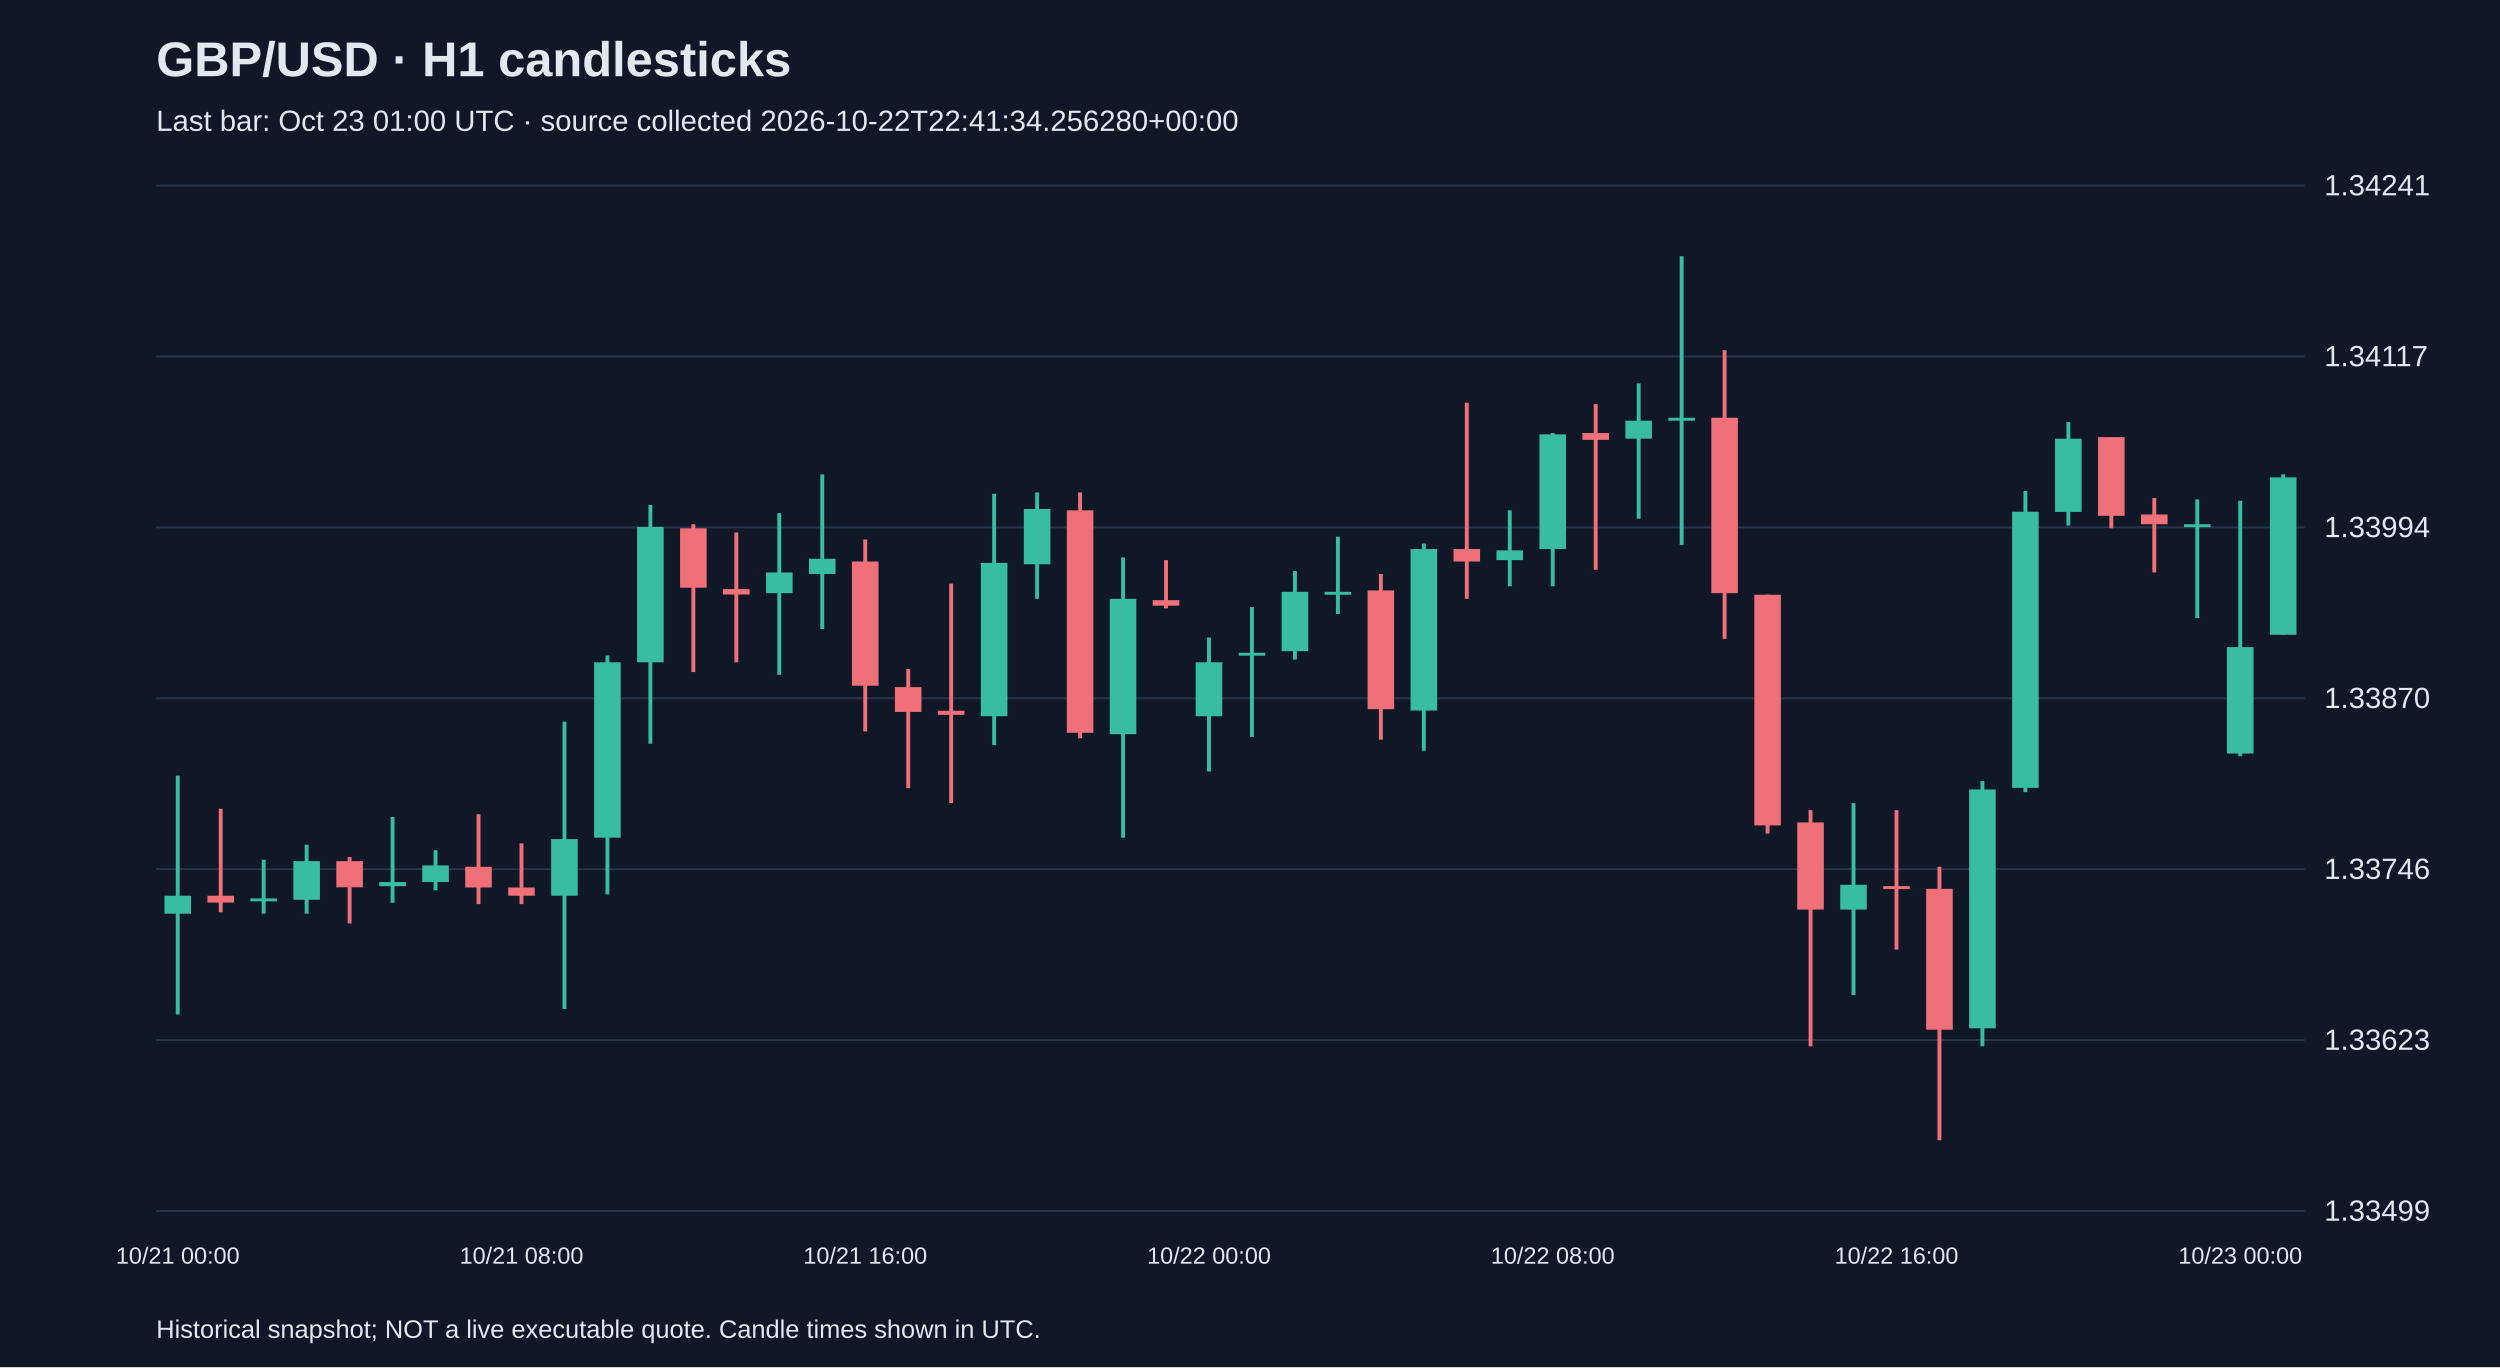
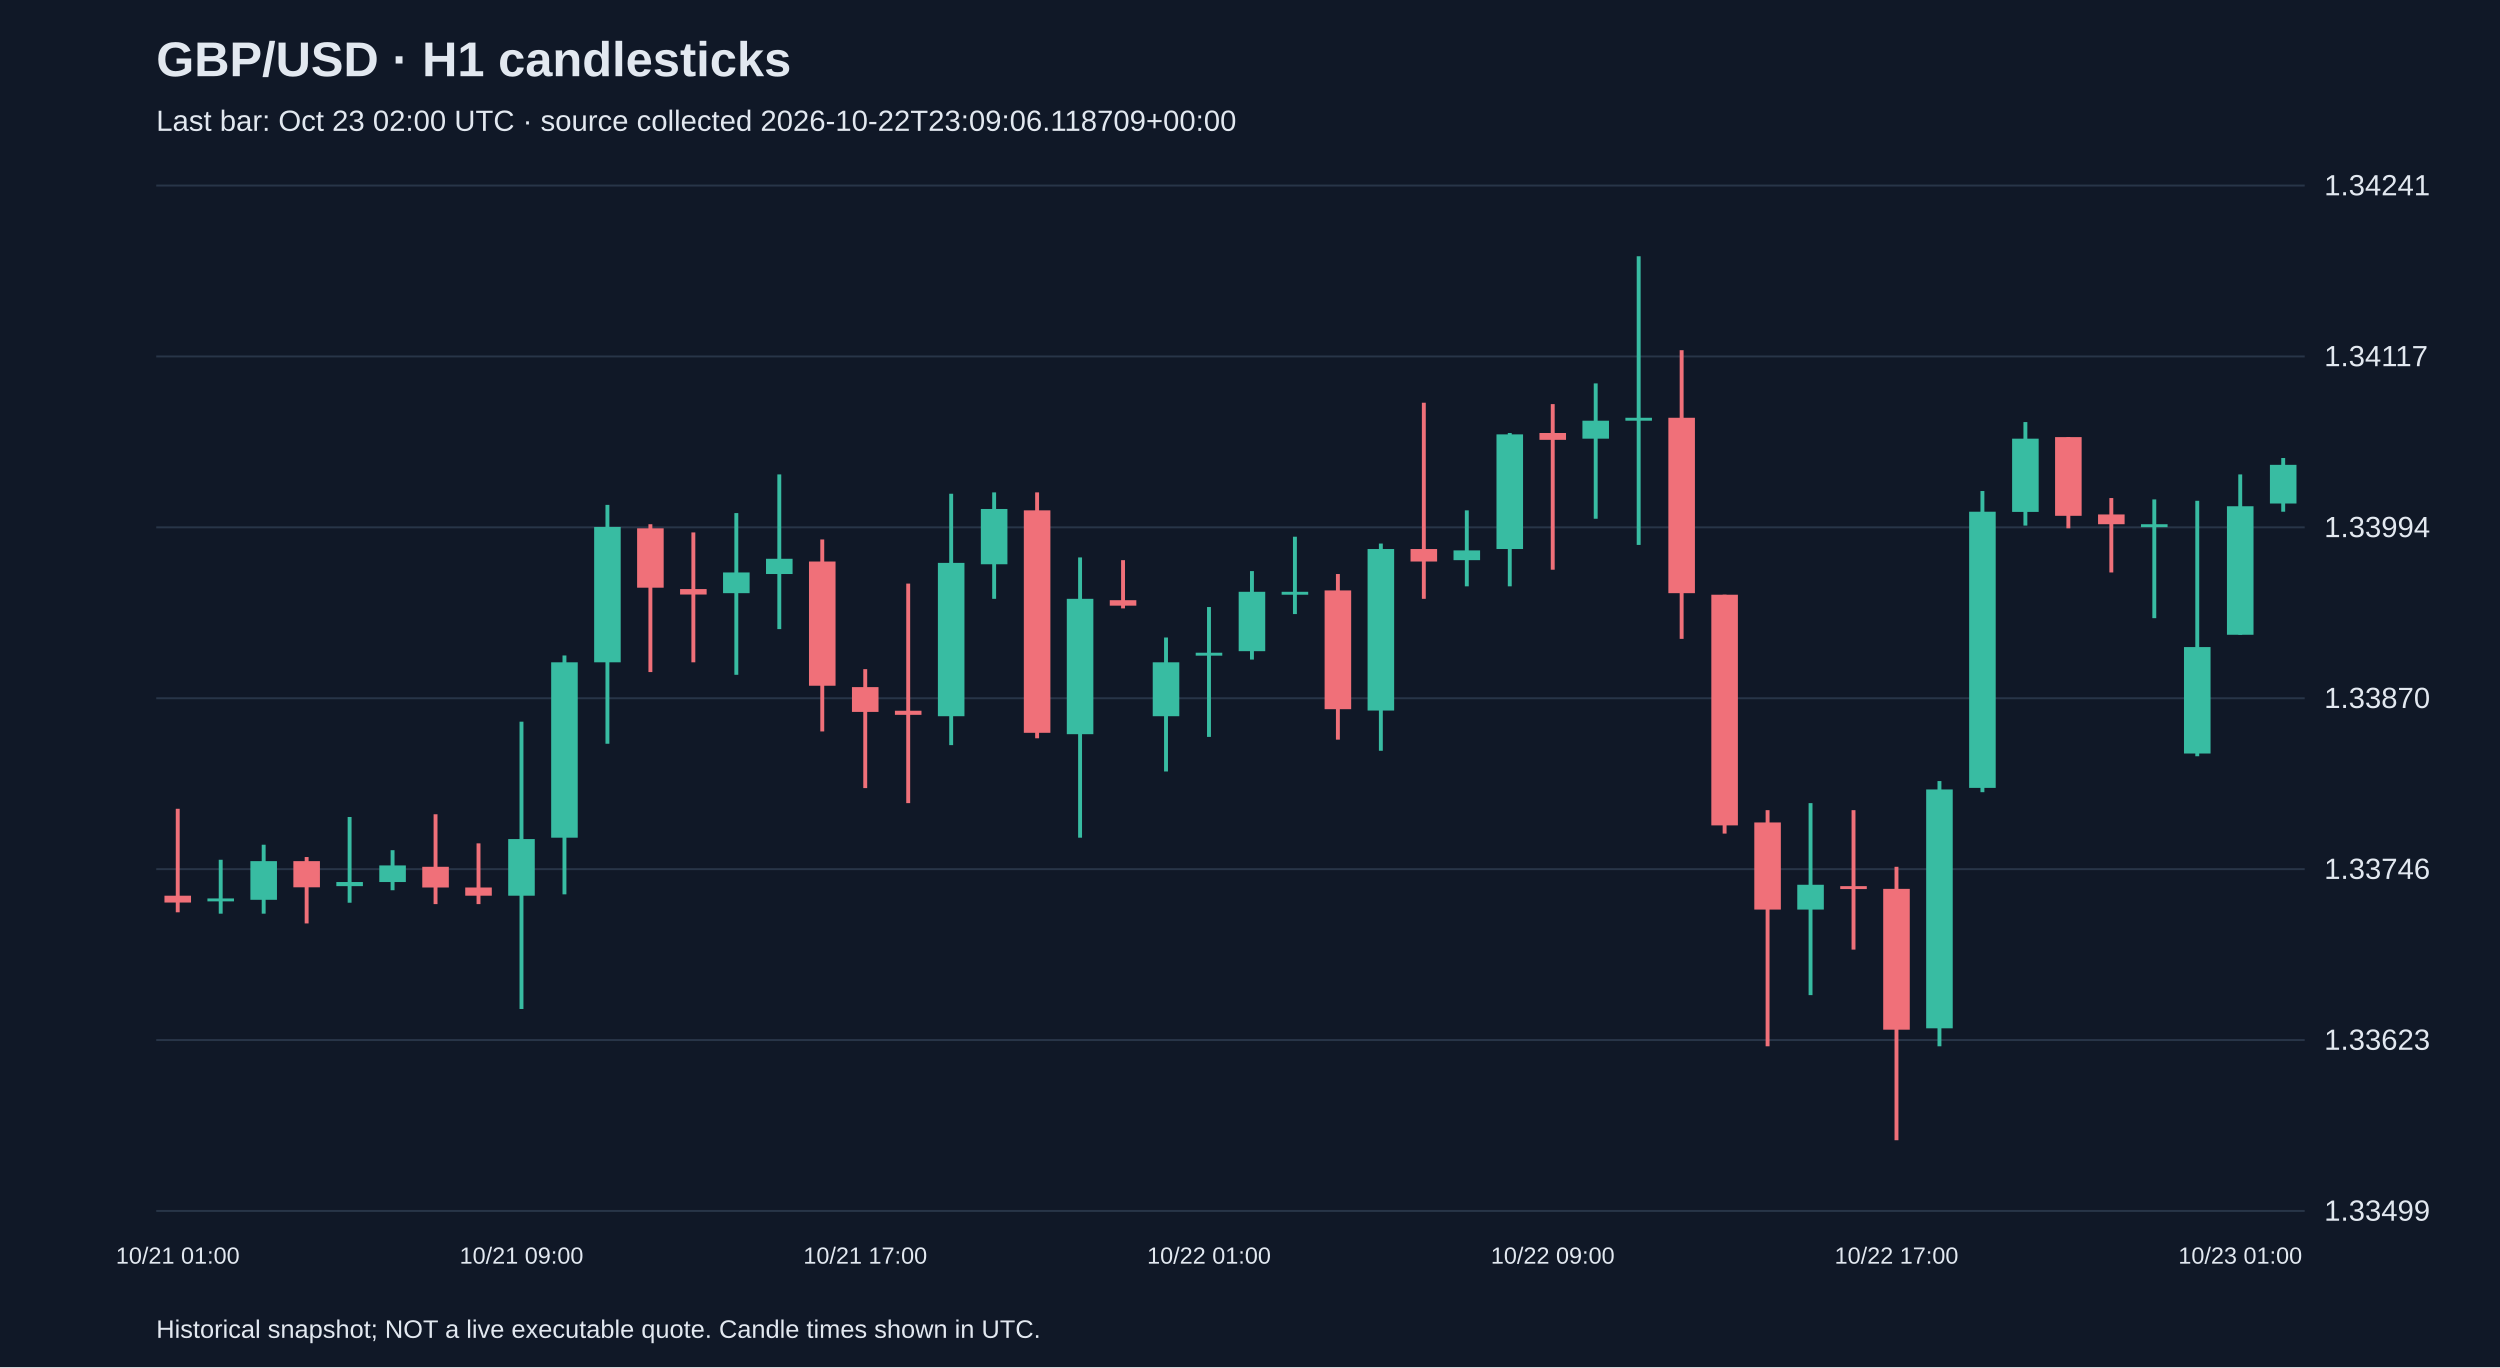
<svg xmlns="http://www.w3.org/2000/svg" viewBox="0 0 1280 700">
  <rect width="100%" height="100%" fill="#101827" />
  <style>text{font-family:Arial,sans-serif;fill:#e2e8f0}</style>
  <text x="80" y="39" font-size="25" font-weight="bold">GBP/USD · H1 candlesticks</text>
-   <text x="80" y="67" font-size="15" fill="#a6b1c5">Last bar: Oct 23 01:00 UTC · source collected 2026-10-22T22:41:34.256280+00:00</text>
+   <text x="80" y="67" font-size="15" fill="#a6b1c5">Last bar: Oct 23 02:00 UTC · source collected 2026-10-22T23:09:06.118709+00:00</text>
  <line x1="80" y1="620.0" x2="1180" y2="620.0" stroke="#283548" />
  <text x="1190" y="625.0" font-size="15">1.33499</text>
  <line x1="80" y1="532.5" x2="1180" y2="532.5" stroke="#283548" />
  <text x="1190" y="537.5" font-size="15">1.33623</text>
  <line x1="80" y1="445.0" x2="1180" y2="445.0" stroke="#283548" />
  <text x="1190" y="450.0" font-size="15">1.33746</text>
  <line x1="80" y1="357.5" x2="1180" y2="357.5" stroke="#283548" />
  <text x="1190" y="362.5" font-size="15">1.33870</text>
  <line x1="80" y1="270.0" x2="1180" y2="270.0" stroke="#283548" />
  <text x="1190" y="275.0" font-size="15">1.33994</text>
  <line x1="80" y1="182.5" x2="1180" y2="182.5" stroke="#283548" />
  <text x="1190" y="187.5" font-size="15">1.34117</text>
  <line x1="80" y1="95.0" x2="1180" y2="95.0" stroke="#283548" />
  <text x="1190" y="100.0" font-size="15">1.34241</text>
-   <line x1="91.0" y1="397.1" x2="91.0" y2="519.4" stroke="#38bca2" stroke-width="2" />
-   <rect x="84.2" y="458.6" width="13.6" height="9.2" fill="#38bca2" />
-   <text x="91.0" y="647" text-anchor="middle" font-size="12">10/21 00:00</text>
-   <line x1="113.0" y1="414.1" x2="113.0" y2="467.1" stroke="#f07079" stroke-width="2" />
-   <rect x="106.2" y="458.6" width="13.6" height="3.5" fill="#f07079" />
-   <line x1="135.0" y1="440.2" x2="135.0" y2="467.8" stroke="#38bca2" stroke-width="2" />
-   <rect x="128.2" y="460.0" width="13.6" height="1.5" fill="#38bca2" />
-   <line x1="157.0" y1="432.5" x2="157.0" y2="467.8" stroke="#38bca2" stroke-width="2" />
-   <rect x="150.2" y="440.9" width="13.6" height="19.8" fill="#38bca2" />
-   <line x1="179.0" y1="438.8" x2="179.0" y2="472.8" stroke="#f07079" stroke-width="2" />
-   <rect x="172.2" y="440.9" width="13.6" height="13.4" fill="#f07079" />
-   <line x1="201.0" y1="418.3" x2="201.0" y2="462.2" stroke="#38bca2" stroke-width="2" />
-   <rect x="194.2" y="451.6" width="13.6" height="2.1" fill="#38bca2" />
-   <line x1="223.0" y1="435.3" x2="223.0" y2="455.8" stroke="#38bca2" stroke-width="2" />
-   <rect x="216.2" y="443.1" width="13.6" height="8.5" fill="#38bca2" />
-   <line x1="245.0" y1="416.9" x2="245.0" y2="462.9" stroke="#f07079" stroke-width="2" />
-   <rect x="238.2" y="443.8" width="13.6" height="10.6" fill="#f07079" />
-   <line x1="267.0" y1="431.8" x2="267.0" y2="462.9" stroke="#f07079" stroke-width="2" />
-   <rect x="260.2" y="454.4" width="13.6" height="4.2" fill="#f07079" />
-   <text x="267.0" y="647" text-anchor="middle" font-size="12">10/21 08:00</text>
-   <line x1="289.0" y1="369.5" x2="289.0" y2="516.6" stroke="#38bca2" stroke-width="2" />
-   <rect x="282.2" y="429.6" width="13.6" height="29.0" fill="#38bca2" />
-   <line x1="311.0" y1="335.6" x2="311.0" y2="457.9" stroke="#38bca2" stroke-width="2" />
-   <rect x="304.2" y="339.1" width="13.6" height="89.8" fill="#38bca2" />
-   <line x1="333.0" y1="258.5" x2="333.0" y2="380.8" stroke="#38bca2" stroke-width="2" />
-   <rect x="326.2" y="269.8" width="13.6" height="69.3" fill="#38bca2" />
-   <line x1="355.0" y1="268.4" x2="355.0" y2="344.1" stroke="#f07079" stroke-width="2" />
-   <rect x="348.2" y="270.5" width="13.6" height="30.4" fill="#f07079" />
-   <line x1="377.0" y1="272.6" x2="377.0" y2="339.1" stroke="#f07079" stroke-width="2" />
-   <rect x="370.2" y="301.6" width="13.6" height="2.8" fill="#f07079" />
-   <line x1="399.0" y1="262.7" x2="399.0" y2="345.5" stroke="#38bca2" stroke-width="2" />
-   <rect x="392.2" y="293.1" width="13.6" height="10.6" fill="#38bca2" />
-   <line x1="421.0" y1="242.9" x2="421.0" y2="322.1" stroke="#38bca2" stroke-width="2" />
-   <rect x="414.2" y="286.1" width="13.6" height="7.8" fill="#38bca2" />
-   <line x1="443.0" y1="276.2" x2="443.0" y2="374.5" stroke="#f07079" stroke-width="2" />
-   <rect x="436.2" y="287.5" width="13.6" height="63.6" fill="#f07079" />
-   <text x="443.0" y="647" text-anchor="middle" font-size="12">10/21 16:00</text>
-   <line x1="465.0" y1="342.6" x2="465.0" y2="403.5" stroke="#f07079" stroke-width="2" />
-   <rect x="458.2" y="351.8" width="13.6" height="12.7" fill="#f07079" />
-   <line x1="487.0" y1="298.8" x2="487.0" y2="411.2" stroke="#f07079" stroke-width="2" />
-   <rect x="480.2" y="363.9" width="13.6" height="2.1" fill="#f07079" />
-   <line x1="509.0" y1="252.8" x2="509.0" y2="381.5" stroke="#38bca2" stroke-width="2" />
-   <rect x="502.2" y="288.2" width="13.6" height="78.5" fill="#38bca2" />
-   <line x1="531.0" y1="252.1" x2="531.0" y2="306.6" stroke="#38bca2" stroke-width="2" />
-   <rect x="524.2" y="260.6" width="13.6" height="28.3" fill="#38bca2" />
-   <line x1="553.0" y1="252.1" x2="553.0" y2="378.0" stroke="#f07079" stroke-width="2" />
-   <rect x="546.2" y="261.3" width="13.6" height="113.9" fill="#f07079" />
-   <line x1="575.0" y1="285.4" x2="575.0" y2="428.9" stroke="#38bca2" stroke-width="2" />
-   <rect x="568.2" y="306.6" width="13.6" height="69.3" fill="#38bca2" />
-   <line x1="597.0" y1="286.8" x2="597.0" y2="311.5" stroke="#f07079" stroke-width="2" />
-   <rect x="590.2" y="307.3" width="13.6" height="2.8" fill="#f07079" />
-   <line x1="619.0" y1="326.4" x2="619.0" y2="395.0" stroke="#38bca2" stroke-width="2" />
-   <rect x="612.2" y="339.1" width="13.6" height="27.6" fill="#38bca2" />
-   <text x="619.0" y="647" text-anchor="middle" font-size="12">10/22 00:00</text>
-   <line x1="641.0" y1="310.8" x2="641.0" y2="377.3" stroke="#38bca2" stroke-width="2" />
-   <rect x="634.2" y="334.2" width="13.6" height="1.5" fill="#38bca2" />
-   <line x1="663.0" y1="292.4" x2="663.0" y2="337.7" stroke="#38bca2" stroke-width="2" />
-   <rect x="656.2" y="303.0" width="13.6" height="30.4" fill="#38bca2" />
-   <line x1="685.0" y1="274.8" x2="685.0" y2="314.4" stroke="#38bca2" stroke-width="2" />
-   <rect x="678.2" y="303.0" width="13.6" height="1.5" fill="#38bca2" />
-   <line x1="707.0" y1="293.9" x2="707.0" y2="378.7" stroke="#f07079" stroke-width="2" />
-   <rect x="700.2" y="302.3" width="13.6" height="60.8" fill="#f07079" />
-   <line x1="729.0" y1="278.3" x2="729.0" y2="384.4" stroke="#38bca2" stroke-width="2" />
-   <rect x="722.2" y="281.1" width="13.6" height="82.7" fill="#38bca2" />
-   <line x1="751.0" y1="206.2" x2="751.0" y2="306.6" stroke="#f07079" stroke-width="2" />
-   <rect x="744.2" y="281.1" width="13.6" height="6.4" fill="#f07079" />
-   <line x1="773.0" y1="261.3" x2="773.0" y2="300.2" stroke="#38bca2" stroke-width="2" />
-   <rect x="766.2" y="281.8" width="13.6" height="5.0" fill="#38bca2" />
-   <line x1="795.0" y1="221.7" x2="795.0" y2="300.2" stroke="#38bca2" stroke-width="2" />
-   <rect x="788.2" y="222.4" width="13.6" height="58.7" fill="#38bca2" />
-   <text x="795.0" y="647" text-anchor="middle" font-size="12">10/22 08:00</text>
-   <line x1="817.0" y1="206.9" x2="817.0" y2="291.7" stroke="#f07079" stroke-width="2" />
-   <rect x="810.2" y="221.7" width="13.6" height="3.5" fill="#f07079" />
-   <line x1="839.0" y1="196.3" x2="839.0" y2="265.6" stroke="#38bca2" stroke-width="2" />
-   <rect x="832.2" y="215.4" width="13.6" height="9.2" fill="#38bca2" />
-   <line x1="861.0" y1="131.2" x2="861.0" y2="279.0" stroke="#38bca2" stroke-width="2" />
-   <rect x="854.2" y="213.9" width="13.6" height="1.5" fill="#38bca2" />
-   <line x1="883.0" y1="179.3" x2="883.0" y2="327.1" stroke="#f07079" stroke-width="2" />
-   <rect x="876.2" y="213.9" width="13.6" height="89.8" fill="#f07079" />
-   <line x1="905.0" y1="304.5" x2="905.0" y2="426.8" stroke="#f07079" stroke-width="2" />
-   <rect x="898.2" y="304.5" width="13.6" height="118.1" fill="#f07079" />
-   <line x1="927.0" y1="414.8" x2="927.0" y2="535.7" stroke="#f07079" stroke-width="2" />
-   <rect x="920.2" y="421.1" width="13.6" height="44.6" fill="#f07079" />
-   <line x1="949.0" y1="411.2" x2="949.0" y2="509.5" stroke="#38bca2" stroke-width="2" />
-   <rect x="942.2" y="453.0" width="13.6" height="12.7" fill="#38bca2" />
-   <line x1="971.0" y1="414.8" x2="971.0" y2="486.2" stroke="#f07079" stroke-width="2" />
-   <rect x="964.2" y="453.7" width="13.6" height="1.5" fill="#f07079" />
-   <text x="971.0" y="647" text-anchor="middle" font-size="12">10/22 16:00</text>
-   <line x1="993.0" y1="443.8" x2="993.0" y2="583.8" stroke="#f07079" stroke-width="2" />
-   <rect x="986.2" y="455.1" width="13.6" height="72.1" fill="#f07079" />
-   <line x1="1015.0" y1="399.9" x2="1015.0" y2="535.7" stroke="#38bca2" stroke-width="2" />
-   <rect x="1008.2" y="404.2" width="13.6" height="122.3" fill="#38bca2" />
-   <line x1="1037.0" y1="251.4" x2="1037.0" y2="405.6" stroke="#38bca2" stroke-width="2" />
-   <rect x="1030.2" y="262.0" width="13.6" height="141.4" fill="#38bca2" />
-   <line x1="1059.0" y1="216.1" x2="1059.0" y2="269.1" stroke="#38bca2" stroke-width="2" />
-   <rect x="1052.2" y="224.6" width="13.6" height="37.5" fill="#38bca2" />
-   <line x1="1081.0" y1="223.8" x2="1081.0" y2="270.5" stroke="#f07079" stroke-width="2" />
-   <rect x="1074.2" y="223.8" width="13.6" height="40.3" fill="#f07079" />
-   <line x1="1103.0" y1="255.0" x2="1103.0" y2="293.1" stroke="#f07079" stroke-width="2" />
-   <rect x="1096.2" y="263.4" width="13.6" height="5.0" fill="#f07079" />
-   <line x1="1125.0" y1="255.7" x2="1125.0" y2="316.5" stroke="#38bca2" stroke-width="2" />
-   <rect x="1118.2" y="268.4" width="13.6" height="1.5" fill="#38bca2" />
-   <line x1="1147.0" y1="256.4" x2="1147.0" y2="387.2" stroke="#38bca2" stroke-width="2" />
-   <rect x="1140.2" y="331.3" width="13.6" height="54.5" fill="#38bca2" />
-   <text x="1147.0" y="647" text-anchor="middle" font-size="12">10/23 00:00</text>
-   <line x1="1169.0" y1="242.9" x2="1169.0" y2="325.0" stroke="#38bca2" stroke-width="2" />
-   <rect x="1162.2" y="244.4" width="13.6" height="80.6" fill="#38bca2" />
+   <line x1="91.0" y1="414.1" x2="91.0" y2="467.1" stroke="#f07079" stroke-width="2" />
+   <rect x="84.2" y="458.6" width="13.6" height="3.5" fill="#f07079" />
+   <text x="91.0" y="647" text-anchor="middle" font-size="12">10/21 01:00</text>
+   <line x1="113.0" y1="440.2" x2="113.0" y2="467.8" stroke="#38bca2" stroke-width="2" />
+   <rect x="106.2" y="460.0" width="13.6" height="1.5" fill="#38bca2" />
+   <line x1="135.0" y1="432.5" x2="135.0" y2="467.8" stroke="#38bca2" stroke-width="2" />
+   <rect x="128.2" y="440.9" width="13.6" height="19.8" fill="#38bca2" />
+   <line x1="157.0" y1="438.8" x2="157.0" y2="472.8" stroke="#f07079" stroke-width="2" />
+   <rect x="150.2" y="440.9" width="13.6" height="13.4" fill="#f07079" />
+   <line x1="179.0" y1="418.3" x2="179.0" y2="462.2" stroke="#38bca2" stroke-width="2" />
+   <rect x="172.2" y="451.6" width="13.6" height="2.1" fill="#38bca2" />
+   <line x1="201.0" y1="435.3" x2="201.0" y2="455.8" stroke="#38bca2" stroke-width="2" />
+   <rect x="194.2" y="443.1" width="13.6" height="8.5" fill="#38bca2" />
+   <line x1="223.0" y1="416.9" x2="223.0" y2="462.9" stroke="#f07079" stroke-width="2" />
+   <rect x="216.2" y="443.8" width="13.6" height="10.6" fill="#f07079" />
+   <line x1="245.0" y1="431.8" x2="245.0" y2="462.9" stroke="#f07079" stroke-width="2" />
+   <rect x="238.2" y="454.4" width="13.6" height="4.2" fill="#f07079" />
+   <line x1="267.0" y1="369.5" x2="267.0" y2="516.6" stroke="#38bca2" stroke-width="2" />
+   <rect x="260.2" y="429.6" width="13.6" height="29.0" fill="#38bca2" />
+   <text x="267.0" y="647" text-anchor="middle" font-size="12">10/21 09:00</text>
+   <line x1="289.0" y1="335.6" x2="289.0" y2="457.9" stroke="#38bca2" stroke-width="2" />
+   <rect x="282.2" y="339.1" width="13.6" height="89.8" fill="#38bca2" />
+   <line x1="311.0" y1="258.5" x2="311.0" y2="380.8" stroke="#38bca2" stroke-width="2" />
+   <rect x="304.2" y="269.8" width="13.6" height="69.3" fill="#38bca2" />
+   <line x1="333.0" y1="268.4" x2="333.0" y2="344.1" stroke="#f07079" stroke-width="2" />
+   <rect x="326.2" y="270.5" width="13.6" height="30.4" fill="#f07079" />
+   <line x1="355.0" y1="272.6" x2="355.0" y2="339.1" stroke="#f07079" stroke-width="2" />
+   <rect x="348.2" y="301.6" width="13.6" height="2.8" fill="#f07079" />
+   <line x1="377.0" y1="262.7" x2="377.0" y2="345.5" stroke="#38bca2" stroke-width="2" />
+   <rect x="370.2" y="293.1" width="13.6" height="10.6" fill="#38bca2" />
+   <line x1="399.0" y1="242.9" x2="399.0" y2="322.1" stroke="#38bca2" stroke-width="2" />
+   <rect x="392.2" y="286.1" width="13.6" height="7.8" fill="#38bca2" />
+   <line x1="421.0" y1="276.2" x2="421.0" y2="374.5" stroke="#f07079" stroke-width="2" />
+   <rect x="414.2" y="287.5" width="13.6" height="63.6" fill="#f07079" />
+   <line x1="443.0" y1="342.6" x2="443.0" y2="403.5" stroke="#f07079" stroke-width="2" />
+   <rect x="436.2" y="351.8" width="13.6" height="12.7" fill="#f07079" />
+   <text x="443.0" y="647" text-anchor="middle" font-size="12">10/21 17:00</text>
+   <line x1="465.0" y1="298.8" x2="465.0" y2="411.2" stroke="#f07079" stroke-width="2" />
+   <rect x="458.2" y="363.9" width="13.6" height="2.1" fill="#f07079" />
+   <line x1="487.0" y1="252.8" x2="487.0" y2="381.5" stroke="#38bca2" stroke-width="2" />
+   <rect x="480.2" y="288.2" width="13.6" height="78.5" fill="#38bca2" />
+   <line x1="509.0" y1="252.1" x2="509.0" y2="306.6" stroke="#38bca2" stroke-width="2" />
+   <rect x="502.2" y="260.6" width="13.6" height="28.3" fill="#38bca2" />
+   <line x1="531.0" y1="252.1" x2="531.0" y2="378.0" stroke="#f07079" stroke-width="2" />
+   <rect x="524.2" y="261.3" width="13.6" height="113.9" fill="#f07079" />
+   <line x1="553.0" y1="285.4" x2="553.0" y2="428.9" stroke="#38bca2" stroke-width="2" />
+   <rect x="546.2" y="306.6" width="13.6" height="69.3" fill="#38bca2" />
+   <line x1="575.0" y1="286.8" x2="575.0" y2="311.5" stroke="#f07079" stroke-width="2" />
+   <rect x="568.2" y="307.3" width="13.6" height="2.8" fill="#f07079" />
+   <line x1="597.0" y1="326.4" x2="597.0" y2="395.0" stroke="#38bca2" stroke-width="2" />
+   <rect x="590.2" y="339.1" width="13.6" height="27.6" fill="#38bca2" />
+   <line x1="619.0" y1="310.8" x2="619.0" y2="377.3" stroke="#38bca2" stroke-width="2" />
+   <rect x="612.2" y="334.2" width="13.6" height="1.5" fill="#38bca2" />
+   <text x="619.0" y="647" text-anchor="middle" font-size="12">10/22 01:00</text>
+   <line x1="641.0" y1="292.4" x2="641.0" y2="337.7" stroke="#38bca2" stroke-width="2" />
+   <rect x="634.2" y="303.0" width="13.6" height="30.4" fill="#38bca2" />
+   <line x1="663.0" y1="274.8" x2="663.0" y2="314.4" stroke="#38bca2" stroke-width="2" />
+   <rect x="656.2" y="303.0" width="13.6" height="1.5" fill="#38bca2" />
+   <line x1="685.0" y1="293.9" x2="685.0" y2="378.7" stroke="#f07079" stroke-width="2" />
+   <rect x="678.2" y="302.3" width="13.6" height="60.8" fill="#f07079" />
+   <line x1="707.0" y1="278.3" x2="707.0" y2="384.4" stroke="#38bca2" stroke-width="2" />
+   <rect x="700.2" y="281.1" width="13.6" height="82.7" fill="#38bca2" />
+   <line x1="729.0" y1="206.2" x2="729.0" y2="306.6" stroke="#f07079" stroke-width="2" />
+   <rect x="722.2" y="281.1" width="13.6" height="6.4" fill="#f07079" />
+   <line x1="751.0" y1="261.3" x2="751.0" y2="300.2" stroke="#38bca2" stroke-width="2" />
+   <rect x="744.2" y="281.8" width="13.6" height="5.0" fill="#38bca2" />
+   <line x1="773.0" y1="221.7" x2="773.0" y2="300.2" stroke="#38bca2" stroke-width="2" />
+   <rect x="766.2" y="222.4" width="13.6" height="58.7" fill="#38bca2" />
+   <line x1="795.0" y1="206.9" x2="795.0" y2="291.7" stroke="#f07079" stroke-width="2" />
+   <rect x="788.2" y="221.7" width="13.6" height="3.5" fill="#f07079" />
+   <text x="795.0" y="647" text-anchor="middle" font-size="12">10/22 09:00</text>
+   <line x1="817.0" y1="196.3" x2="817.0" y2="265.6" stroke="#38bca2" stroke-width="2" />
+   <rect x="810.2" y="215.4" width="13.6" height="9.2" fill="#38bca2" />
+   <line x1="839.0" y1="131.2" x2="839.0" y2="279.0" stroke="#38bca2" stroke-width="2" />
+   <rect x="832.2" y="213.9" width="13.6" height="1.5" fill="#38bca2" />
+   <line x1="861.0" y1="179.3" x2="861.0" y2="327.1" stroke="#f07079" stroke-width="2" />
+   <rect x="854.2" y="213.9" width="13.6" height="89.8" fill="#f07079" />
+   <line x1="883.0" y1="304.5" x2="883.0" y2="426.8" stroke="#f07079" stroke-width="2" />
+   <rect x="876.2" y="304.5" width="13.6" height="118.1" fill="#f07079" />
+   <line x1="905.0" y1="414.8" x2="905.0" y2="535.7" stroke="#f07079" stroke-width="2" />
+   <rect x="898.2" y="421.1" width="13.6" height="44.6" fill="#f07079" />
+   <line x1="927.0" y1="411.2" x2="927.0" y2="509.5" stroke="#38bca2" stroke-width="2" />
+   <rect x="920.2" y="453.0" width="13.6" height="12.7" fill="#38bca2" />
+   <line x1="949.0" y1="414.8" x2="949.0" y2="486.2" stroke="#f07079" stroke-width="2" />
+   <rect x="942.2" y="453.7" width="13.6" height="1.5" fill="#f07079" />
+   <line x1="971.0" y1="443.8" x2="971.0" y2="583.8" stroke="#f07079" stroke-width="2" />
+   <rect x="964.2" y="455.1" width="13.6" height="72.1" fill="#f07079" />
+   <text x="971.0" y="647" text-anchor="middle" font-size="12">10/22 17:00</text>
+   <line x1="993.0" y1="399.9" x2="993.0" y2="535.7" stroke="#38bca2" stroke-width="2" />
+   <rect x="986.2" y="404.2" width="13.6" height="122.3" fill="#38bca2" />
+   <line x1="1015.0" y1="251.4" x2="1015.0" y2="405.6" stroke="#38bca2" stroke-width="2" />
+   <rect x="1008.2" y="262.0" width="13.6" height="141.4" fill="#38bca2" />
+   <line x1="1037.0" y1="216.1" x2="1037.0" y2="269.1" stroke="#38bca2" stroke-width="2" />
+   <rect x="1030.2" y="224.6" width="13.6" height="37.5" fill="#38bca2" />
+   <line x1="1059.0" y1="223.8" x2="1059.0" y2="270.5" stroke="#f07079" stroke-width="2" />
+   <rect x="1052.2" y="223.8" width="13.6" height="40.3" fill="#f07079" />
+   <line x1="1081.0" y1="255.0" x2="1081.0" y2="293.1" stroke="#f07079" stroke-width="2" />
+   <rect x="1074.2" y="263.4" width="13.6" height="5.0" fill="#f07079" />
+   <line x1="1103.0" y1="255.7" x2="1103.0" y2="316.5" stroke="#38bca2" stroke-width="2" />
+   <rect x="1096.2" y="268.4" width="13.6" height="1.5" fill="#38bca2" />
+   <line x1="1125.0" y1="256.4" x2="1125.0" y2="387.2" stroke="#38bca2" stroke-width="2" />
+   <rect x="1118.2" y="331.3" width="13.6" height="54.5" fill="#38bca2" />
+   <line x1="1147.0" y1="242.9" x2="1147.0" y2="325.0" stroke="#38bca2" stroke-width="2" />
+   <rect x="1140.2" y="259.2" width="13.6" height="65.8" fill="#38bca2" />
+   <text x="1147.0" y="647" text-anchor="middle" font-size="12">10/23 01:00</text>
+   <line x1="1169.0" y1="234.5" x2="1169.0" y2="262.0" stroke="#38bca2" stroke-width="2" />
+   <rect x="1162.2" y="238.0" width="13.6" height="19.8" fill="#38bca2" />
  <text x="80" y="685" font-size="13">Historical snapshot; NOT a live executable quote. Candle times shown in UTC.</text>
</svg>
